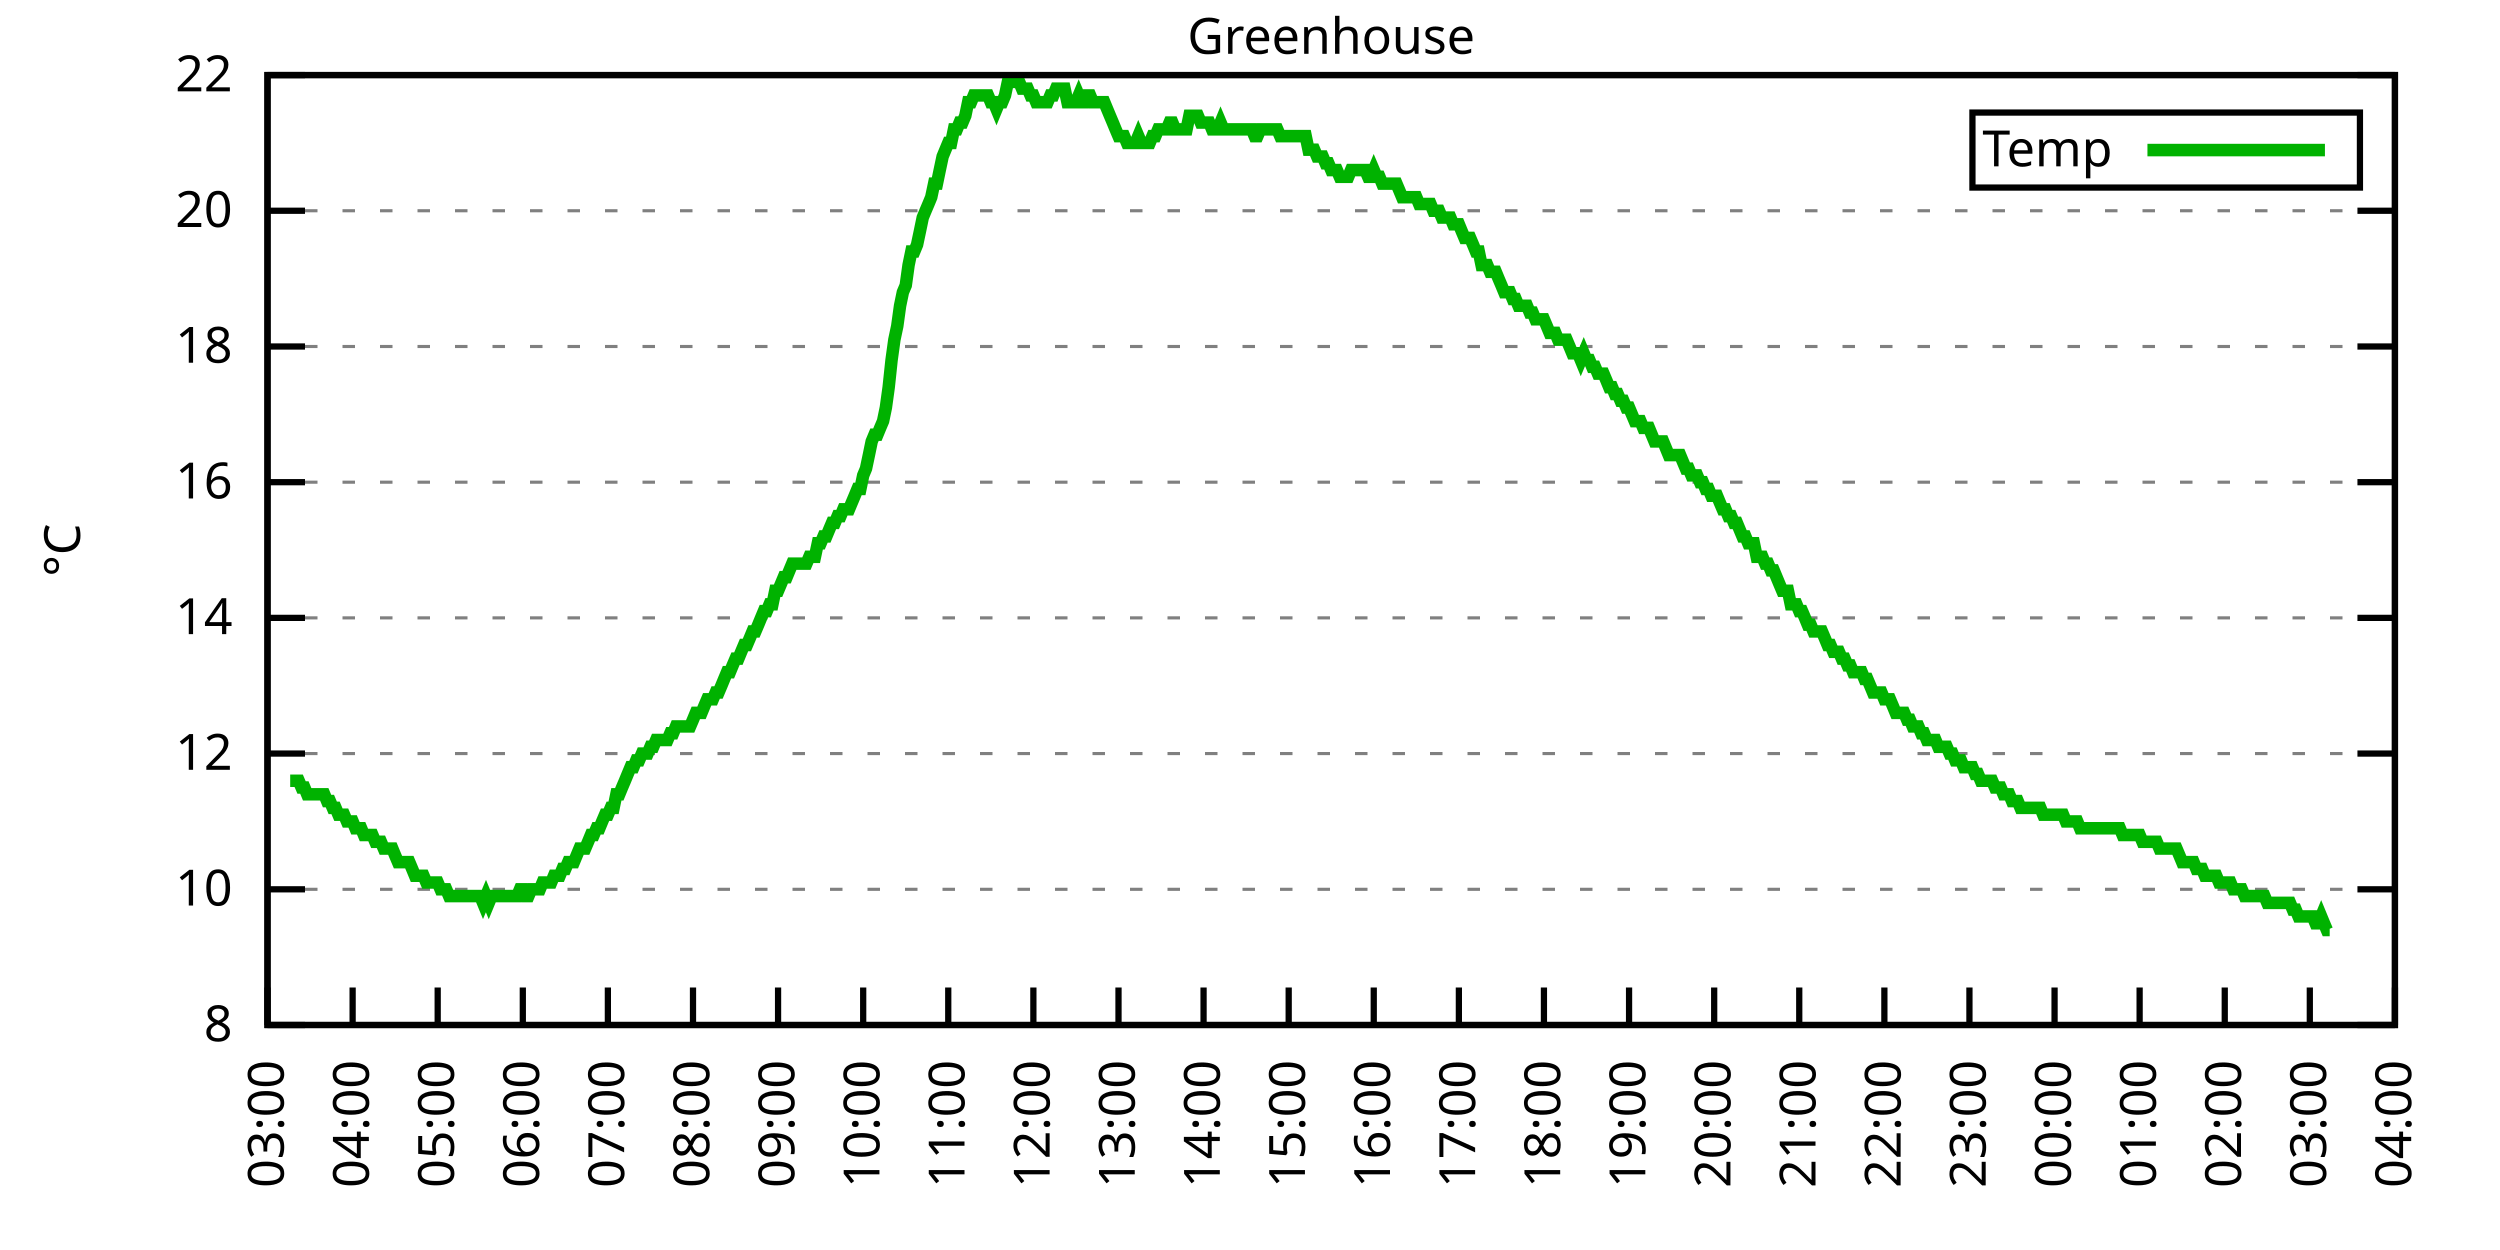
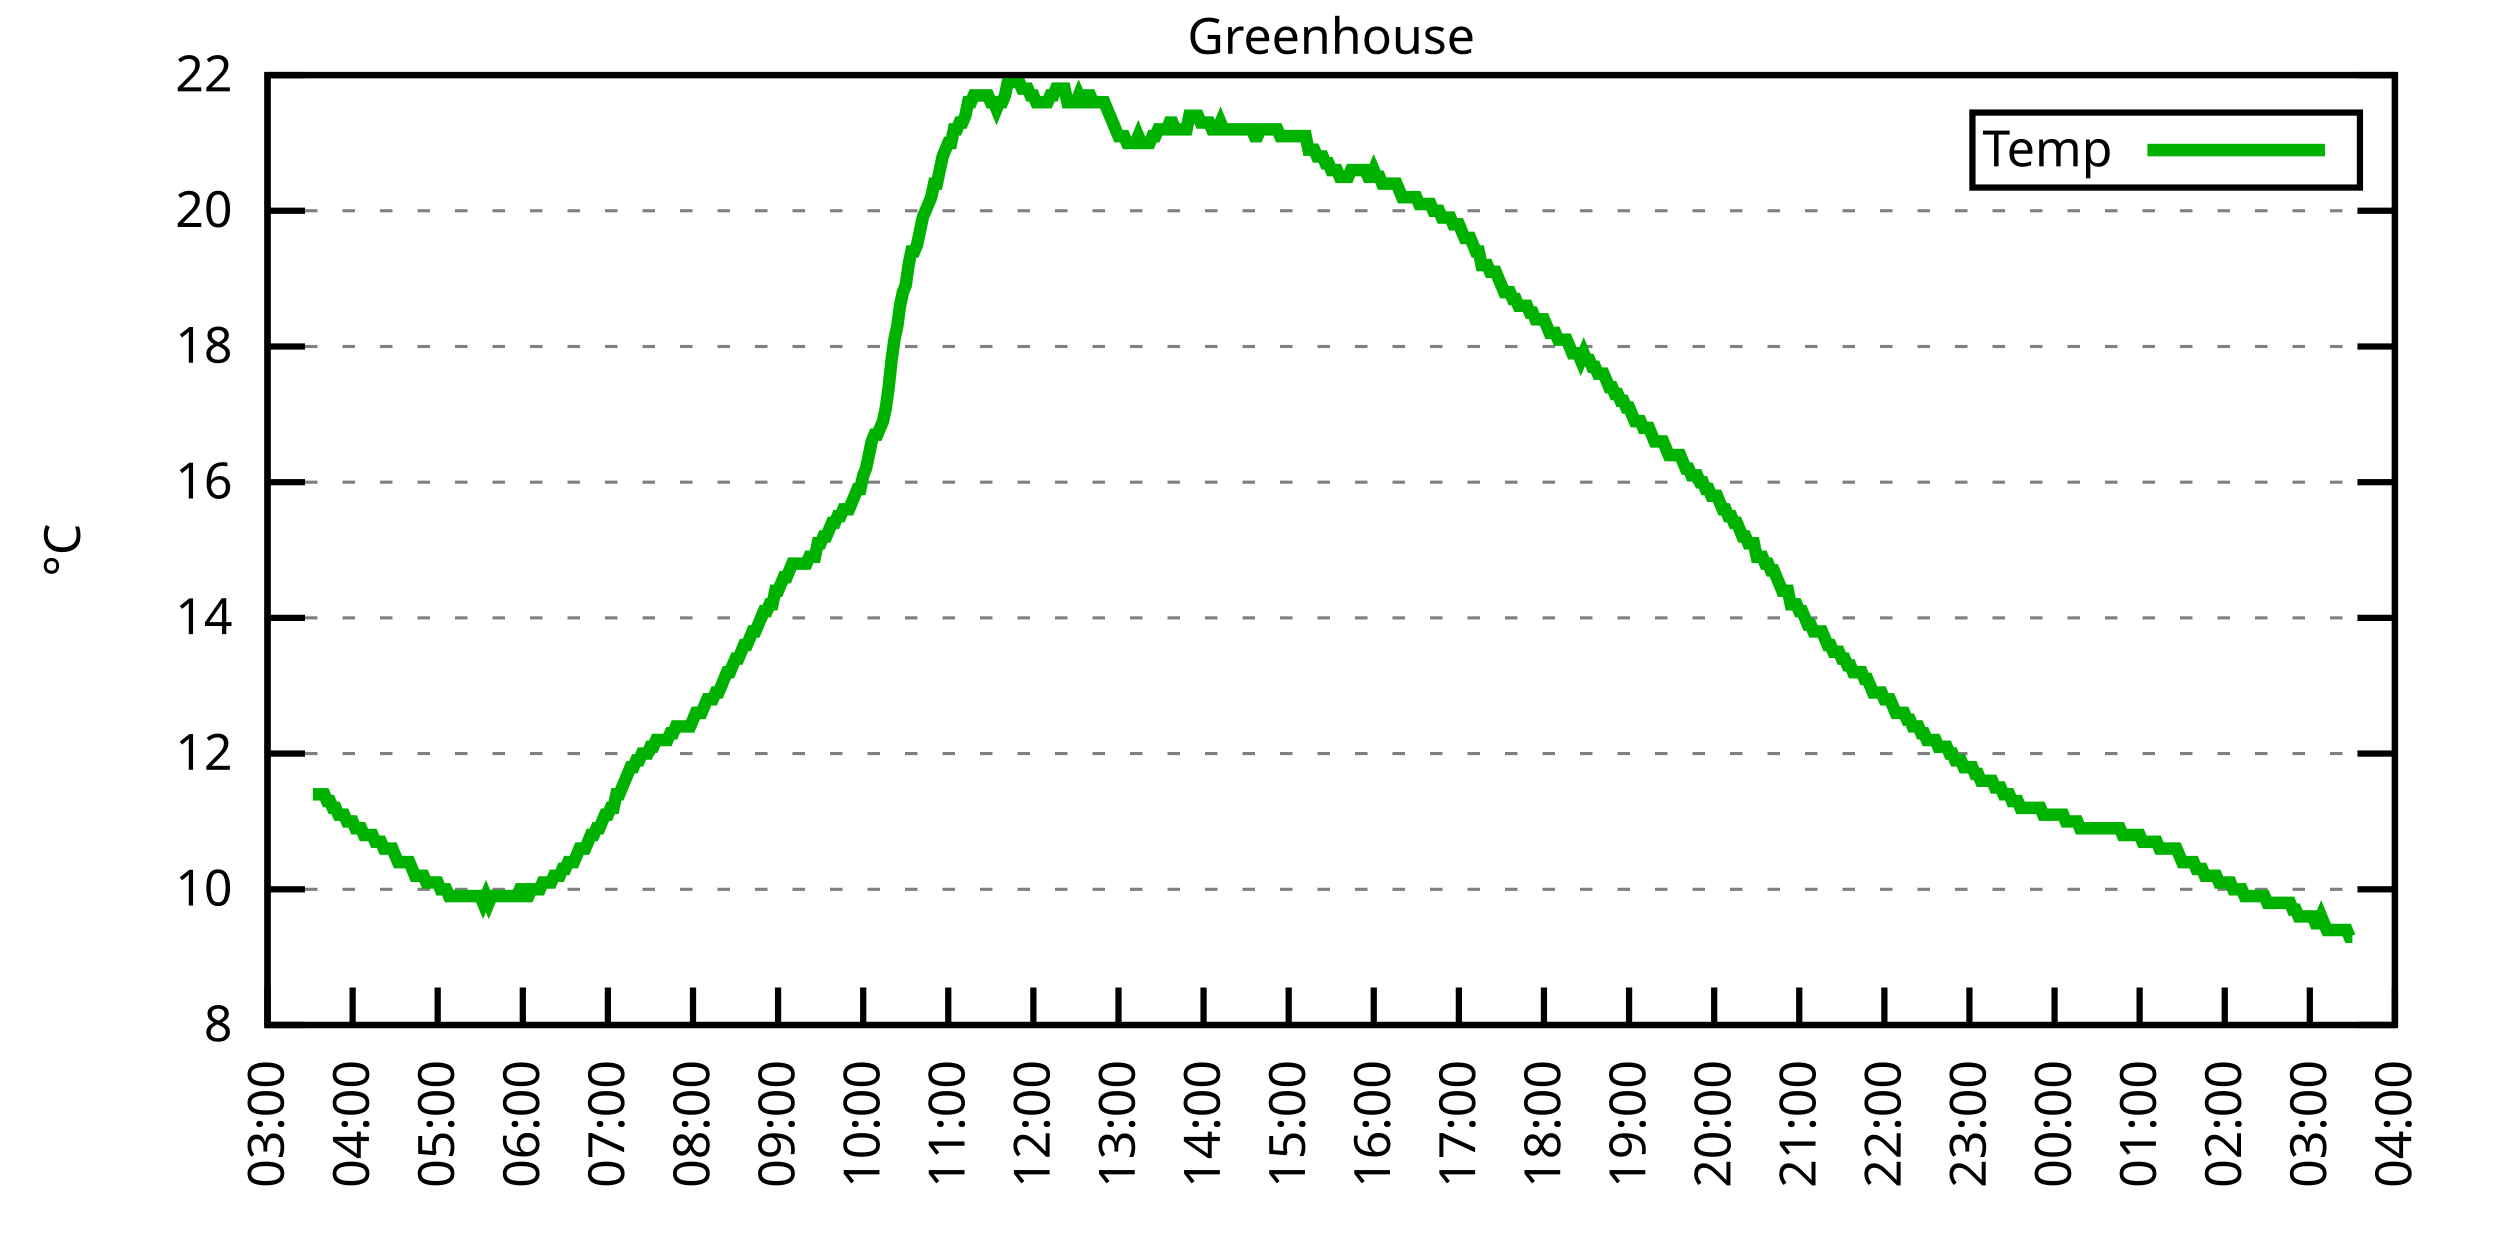
<svg xmlns="http://www.w3.org/2000/svg" xmlns:xlink="http://www.w3.org/1999/xlink" width="400" height="200" viewBox="0 0 400 200">
  <g id="gnuplot_canvas">
    <rect x="0" y="0" width="400" height="200" fill="none" />
    <defs>
      <circle id="gpDot" r="0.5" stroke-width="0.5" stroke="currentColor" />
      <path id="gpPt0" stroke-width="0.333" stroke="currentColor" d="M-1,0 h2 M0,-1 v2" />
      <path id="gpPt1" stroke-width="0.333" stroke="currentColor" d="M-1,-1 L1,1 M1,-1 L-1,1" />
      <path id="gpPt2" stroke-width="0.333" stroke="currentColor" d="M-1,0 L1,0 M0,-1 L0,1 M-1,-1 L1,1 M-1,1 L1,-1" />
      <rect id="gpPt3" stroke-width="0.333" stroke="currentColor" x="-1" y="-1" width="2" height="2" />
      <rect id="gpPt4" stroke-width="0.333" stroke="currentColor" fill="currentColor" x="-1" y="-1" width="2" height="2" />
      <circle id="gpPt5" stroke-width="0.333" stroke="currentColor" cx="0" cy="0" r="1" />
      <use xlink:href="#gpPt5" id="gpPt6" fill="currentColor" stroke="none" />
      <path id="gpPt7" stroke-width="0.333" stroke="currentColor" d="M0,-1.33 L-1.33,0.67 L1.33,0.67 z" />
      <use xlink:href="#gpPt7" id="gpPt8" fill="currentColor" stroke="none" />
      <use xlink:href="#gpPt7" id="gpPt9" stroke="currentColor" transform="rotate(180)" />
      <use xlink:href="#gpPt9" id="gpPt10" fill="currentColor" stroke="none" />
      <use xlink:href="#gpPt3" id="gpPt11" stroke="currentColor" transform="rotate(45)" />
      <use xlink:href="#gpPt11" id="gpPt12" fill="currentColor" stroke="none" />
      <path id="gpPt13" stroke-width="0.333" stroke="currentColor" d="M0,1.330 L1.265,0.411 L0.782,-1.067 L-0.782,-1.076 L-1.265,0.411 z" />
      <use xlink:href="#gpPt13" id="gpPt14" fill="currentColor" stroke="none" />
      <filter id="textbox" filterUnits="objectBoundingBox" x="0" y="0" height="1" width="1">
        <feFlood flood-color="white" flood-opacity="1" result="bgnd" />
        <feComposite in="SourceGraphic" in2="bgnd" operator="atop" />
      </filter>
      <filter id="greybox" filterUnits="objectBoundingBox" x="0" y="0" height="1" width="1">
        <feFlood flood-color="lightgrey" flood-opacity="1" result="grey" />
        <feComposite in="SourceGraphic" in2="grey" operator="atop" />
      </filter>
    </defs>
    <g fill="none" color="white" stroke="currentColor" stroke-width="1.00" stroke-linecap="butt" stroke-linejoin="miter">
</g>
    <g fill="none" color="black" stroke="currentColor" stroke-width="1.00" stroke-linecap="butt" stroke-linejoin="miter">
      <g stroke="none" shape-rendering="crispEdges">
        <polygon fill="rgb(255, 255, 255)" points="42.80,164.00 383.18,164.00 383.18,12.02 42.80,12.02 " />
      </g>
    </g>
    <g fill="none" color="black" stroke="currentColor" stroke-width="1.00" stroke-linecap="butt" stroke-linejoin="miter">
</g>
    <g fill="none" color="black" stroke="black" stroke-width="0.50" stroke-linecap="butt" stroke-linejoin="miter">
</g>
    <g fill="none" color="gray" stroke="currentColor" stroke-width="0.50" stroke-linecap="butt" stroke-linejoin="miter">
      <path stroke="gray" stroke-dasharray="2,4" class="gridline" d="M42.80,164.00 L383.19,164.00  " />
    </g>
    <g fill="none" color="gray" stroke="gray" stroke-width="1.00" stroke-linecap="butt" stroke-linejoin="miter">
</g>
    <g fill="none" color="black" stroke="currentColor" stroke-width="1.00" stroke-linecap="butt" stroke-linejoin="miter">
      <path stroke="black" d="M42.80,164.00 L48.80,164.00 M383.19,164.00 L377.19,164.00  " />
      <g transform="translate(37.20,166.60)" stroke="none" fill="black" font-family="Sans" font-size="8.00" text-anchor="end">
        <text>
          <tspan font-family="Sans"> 8</tspan>
        </text>
      </g>
    </g>
    <g fill="none" color="black" stroke="currentColor" stroke-width="1.00" stroke-linecap="butt" stroke-linejoin="miter">
</g>
    <g fill="none" color="black" stroke="black" stroke-width="0.50" stroke-linecap="butt" stroke-linejoin="miter">
</g>
    <g fill="none" color="gray" stroke="currentColor" stroke-width="0.50" stroke-linecap="butt" stroke-linejoin="miter">
      <path stroke="gray" stroke-dasharray="2,4" class="gridline" d="M42.80,142.29 L383.19,142.29  " />
    </g>
    <g fill="none" color="gray" stroke="gray" stroke-width="1.00" stroke-linecap="butt" stroke-linejoin="miter">
</g>
    <g fill="none" color="black" stroke="currentColor" stroke-width="1.00" stroke-linecap="butt" stroke-linejoin="miter">
      <path stroke="black" d="M42.80,142.29 L48.80,142.29 M383.19,142.29 L377.19,142.29  " />
      <g transform="translate(37.20,144.89)" stroke="none" fill="black" font-family="Sans" font-size="8.00" text-anchor="end">
        <text>
          <tspan font-family="Sans"> 10</tspan>
        </text>
      </g>
    </g>
    <g fill="none" color="black" stroke="currentColor" stroke-width="1.00" stroke-linecap="butt" stroke-linejoin="miter">
</g>
    <g fill="none" color="black" stroke="black" stroke-width="0.50" stroke-linecap="butt" stroke-linejoin="miter">
</g>
    <g fill="none" color="gray" stroke="currentColor" stroke-width="0.50" stroke-linecap="butt" stroke-linejoin="miter">
      <path stroke="gray" stroke-dasharray="2,4" class="gridline" d="M42.80,120.57 L383.19,120.57  " />
    </g>
    <g fill="none" color="gray" stroke="gray" stroke-width="1.00" stroke-linecap="butt" stroke-linejoin="miter">
</g>
    <g fill="none" color="black" stroke="currentColor" stroke-width="1.00" stroke-linecap="butt" stroke-linejoin="miter">
      <path stroke="black" d="M42.80,120.57 L48.80,120.57 M383.19,120.57 L377.19,120.57  " />
      <g transform="translate(37.20,123.17)" stroke="none" fill="black" font-family="Sans" font-size="8.00" text-anchor="end">
        <text>
          <tspan font-family="Sans"> 12</tspan>
        </text>
      </g>
    </g>
    <g fill="none" color="black" stroke="currentColor" stroke-width="1.00" stroke-linecap="butt" stroke-linejoin="miter">
</g>
    <g fill="none" color="black" stroke="black" stroke-width="0.50" stroke-linecap="butt" stroke-linejoin="miter">
</g>
    <g fill="none" color="gray" stroke="currentColor" stroke-width="0.50" stroke-linecap="butt" stroke-linejoin="miter">
      <path stroke="gray" stroke-dasharray="2,4" class="gridline" d="M42.80,98.86 L383.19,98.86  " />
    </g>
    <g fill="none" color="gray" stroke="gray" stroke-width="1.00" stroke-linecap="butt" stroke-linejoin="miter">
</g>
    <g fill="none" color="black" stroke="currentColor" stroke-width="1.00" stroke-linecap="butt" stroke-linejoin="miter">
      <path stroke="black" d="M42.80,98.86 L48.80,98.86 M383.19,98.86 L377.19,98.86  " />
      <g transform="translate(37.20,101.46)" stroke="none" fill="black" font-family="Sans" font-size="8.00" text-anchor="end">
        <text>
          <tspan font-family="Sans"> 14</tspan>
        </text>
      </g>
    </g>
    <g fill="none" color="black" stroke="currentColor" stroke-width="1.00" stroke-linecap="butt" stroke-linejoin="miter">
</g>
    <g fill="none" color="black" stroke="black" stroke-width="0.50" stroke-linecap="butt" stroke-linejoin="miter">
</g>
    <g fill="none" color="gray" stroke="currentColor" stroke-width="0.50" stroke-linecap="butt" stroke-linejoin="miter">
      <path stroke="gray" stroke-dasharray="2,4" class="gridline" d="M42.80,77.15 L383.19,77.15  " />
    </g>
    <g fill="none" color="gray" stroke="gray" stroke-width="1.00" stroke-linecap="butt" stroke-linejoin="miter">
</g>
    <g fill="none" color="black" stroke="currentColor" stroke-width="1.00" stroke-linecap="butt" stroke-linejoin="miter">
      <path stroke="black" d="M42.80,77.15 L48.80,77.15 M383.19,77.15 L377.19,77.15  " />
      <g transform="translate(37.20,79.75)" stroke="none" fill="black" font-family="Sans" font-size="8.00" text-anchor="end">
        <text>
          <tspan font-family="Sans"> 16</tspan>
        </text>
      </g>
    </g>
    <g fill="none" color="black" stroke="currentColor" stroke-width="1.00" stroke-linecap="butt" stroke-linejoin="miter">
</g>
    <g fill="none" color="black" stroke="black" stroke-width="0.50" stroke-linecap="butt" stroke-linejoin="miter">
</g>
    <g fill="none" color="gray" stroke="currentColor" stroke-width="0.50" stroke-linecap="butt" stroke-linejoin="miter">
      <path stroke="gray" stroke-dasharray="2,4" class="gridline" d="M42.80,55.44 L383.19,55.44  " />
    </g>
    <g fill="none" color="gray" stroke="gray" stroke-width="1.00" stroke-linecap="butt" stroke-linejoin="miter">
</g>
    <g fill="none" color="black" stroke="currentColor" stroke-width="1.00" stroke-linecap="butt" stroke-linejoin="miter">
      <path stroke="black" d="M42.80,55.44 L48.80,55.44 M383.19,55.44 L377.19,55.44  " />
      <g transform="translate(37.20,58.04)" stroke="none" fill="black" font-family="Sans" font-size="8.00" text-anchor="end">
        <text>
          <tspan font-family="Sans"> 18</tspan>
        </text>
      </g>
    </g>
    <g fill="none" color="black" stroke="currentColor" stroke-width="1.00" stroke-linecap="butt" stroke-linejoin="miter">
</g>
    <g fill="none" color="black" stroke="black" stroke-width="0.50" stroke-linecap="butt" stroke-linejoin="miter">
</g>
    <g fill="none" color="gray" stroke="currentColor" stroke-width="0.50" stroke-linecap="butt" stroke-linejoin="miter">
      <path stroke="gray" stroke-dasharray="2,4" class="gridline" d="M42.80,33.72 L383.19,33.72  " />
    </g>
    <g fill="none" color="gray" stroke="gray" stroke-width="1.00" stroke-linecap="butt" stroke-linejoin="miter">
</g>
    <g fill="none" color="black" stroke="currentColor" stroke-width="1.00" stroke-linecap="butt" stroke-linejoin="miter">
      <path stroke="black" d="M42.80,33.72 L48.80,33.72 M383.19,33.72 L377.19,33.72  " />
      <g transform="translate(37.20,36.32)" stroke="none" fill="black" font-family="Sans" font-size="8.00" text-anchor="end">
        <text>
          <tspan font-family="Sans"> 20</tspan>
        </text>
      </g>
    </g>
    <g fill="none" color="black" stroke="currentColor" stroke-width="1.00" stroke-linecap="butt" stroke-linejoin="miter">
</g>
    <g fill="none" color="black" stroke="black" stroke-width="0.50" stroke-linecap="butt" stroke-linejoin="miter">
</g>
    <g fill="none" color="gray" stroke="currentColor" stroke-width="0.50" stroke-linecap="butt" stroke-linejoin="miter">
      <path stroke="gray" stroke-dasharray="2,4" class="gridline" d="M42.80,12.01 L383.19,12.01  " />
    </g>
    <g fill="none" color="gray" stroke="gray" stroke-width="1.00" stroke-linecap="butt" stroke-linejoin="miter">
</g>
    <g fill="none" color="black" stroke="currentColor" stroke-width="1.00" stroke-linecap="butt" stroke-linejoin="miter">
      <path stroke="black" d="M42.80,12.01 L48.80,12.01 M383.19,12.01 L377.19,12.01  " />
      <g transform="translate(37.20,14.61)" stroke="none" fill="black" font-family="Sans" font-size="8.00" text-anchor="end">
        <text>
          <tspan font-family="Sans"> 22</tspan>
        </text>
      </g>
    </g>
    <g fill="none" color="black" stroke="currentColor" stroke-width="1.00" stroke-linecap="butt" stroke-linejoin="miter">
      <path stroke="black" d="M42.80,164.00 L42.80,158.00  " />
      <g transform="translate(45.40,169.60) rotate(270.00)" stroke="none" fill="black" font-family="Sans" font-size="8.00" text-anchor="end">
        <text>
          <tspan font-family="Sans">03:00</tspan>
        </text>
      </g>
    </g>
    <g fill="none" color="black" stroke="currentColor" stroke-width="1.00" stroke-linecap="butt" stroke-linejoin="miter">
      <path stroke="black" d="M56.42,164.00 L56.42,158.00  " />
      <g transform="translate(59.02,169.60) rotate(270.00)" stroke="none" fill="black" font-family="Sans" font-size="8.00" text-anchor="end">
        <text>
          <tspan font-family="Sans">04:00</tspan>
        </text>
      </g>
    </g>
    <g fill="none" color="black" stroke="currentColor" stroke-width="1.00" stroke-linecap="butt" stroke-linejoin="miter">
      <path stroke="black" d="M70.03,164.00 L70.03,158.00  " />
      <g transform="translate(72.63,169.60) rotate(270.00)" stroke="none" fill="black" font-family="Sans" font-size="8.00" text-anchor="end">
        <text>
          <tspan font-family="Sans">05:00</tspan>
        </text>
      </g>
    </g>
    <g fill="none" color="black" stroke="currentColor" stroke-width="1.00" stroke-linecap="butt" stroke-linejoin="miter">
      <path stroke="black" d="M83.65,164.00 L83.65,158.00  " />
      <g transform="translate(86.25,169.60) rotate(270.00)" stroke="none" fill="black" font-family="Sans" font-size="8.00" text-anchor="end">
        <text>
          <tspan font-family="Sans">06:00</tspan>
        </text>
      </g>
    </g>
    <g fill="none" color="black" stroke="currentColor" stroke-width="1.00" stroke-linecap="butt" stroke-linejoin="miter">
      <path stroke="black" d="M97.26,164.00 L97.26,158.00  " />
      <g transform="translate(99.86,169.60) rotate(270.00)" stroke="none" fill="black" font-family="Sans" font-size="8.00" text-anchor="end">
        <text>
          <tspan font-family="Sans">07:00</tspan>
        </text>
      </g>
    </g>
    <g fill="none" color="black" stroke="currentColor" stroke-width="1.00" stroke-linecap="butt" stroke-linejoin="miter">
      <path stroke="black" d="M110.88,164.00 L110.88,158.00  " />
      <g transform="translate(113.48,169.60) rotate(270.00)" stroke="none" fill="black" font-family="Sans" font-size="8.00" text-anchor="end">
        <text>
          <tspan font-family="Sans">08:00</tspan>
        </text>
      </g>
    </g>
    <g fill="none" color="black" stroke="currentColor" stroke-width="1.00" stroke-linecap="butt" stroke-linejoin="miter">
      <path stroke="black" d="M124.49,164.00 L124.49,158.00  " />
      <g transform="translate(127.09,169.60) rotate(270.00)" stroke="none" fill="black" font-family="Sans" font-size="8.00" text-anchor="end">
        <text>
          <tspan font-family="Sans">09:00</tspan>
        </text>
      </g>
    </g>
    <g fill="none" color="black" stroke="currentColor" stroke-width="1.00" stroke-linecap="butt" stroke-linejoin="miter">
      <path stroke="black" d="M138.11,164.00 L138.11,158.00  " />
      <g transform="translate(140.71,169.60) rotate(270.00)" stroke="none" fill="black" font-family="Sans" font-size="8.00" text-anchor="end">
        <text>
          <tspan font-family="Sans">10:00</tspan>
        </text>
      </g>
    </g>
    <g fill="none" color="black" stroke="currentColor" stroke-width="1.00" stroke-linecap="butt" stroke-linejoin="miter">
      <path stroke="black" d="M151.72,164.00 L151.72,158.00  " />
      <g transform="translate(154.32,169.60) rotate(270.00)" stroke="none" fill="black" font-family="Sans" font-size="8.00" text-anchor="end">
        <text>
          <tspan font-family="Sans">11:00</tspan>
        </text>
      </g>
    </g>
    <g fill="none" color="black" stroke="currentColor" stroke-width="1.00" stroke-linecap="butt" stroke-linejoin="miter">
      <path stroke="black" d="M165.34,164.00 L165.34,158.00  " />
      <g transform="translate(167.94,169.60) rotate(270.00)" stroke="none" fill="black" font-family="Sans" font-size="8.00" text-anchor="end">
        <text>
          <tspan font-family="Sans">12:00</tspan>
        </text>
      </g>
    </g>
    <g fill="none" color="black" stroke="currentColor" stroke-width="1.00" stroke-linecap="butt" stroke-linejoin="miter">
      <path stroke="black" d="M178.96,164.00 L178.96,158.00  " />
      <g transform="translate(181.56,169.60) rotate(270.00)" stroke="none" fill="black" font-family="Sans" font-size="8.00" text-anchor="end">
        <text>
          <tspan font-family="Sans">13:00</tspan>
        </text>
      </g>
    </g>
    <g fill="none" color="black" stroke="currentColor" stroke-width="1.00" stroke-linecap="butt" stroke-linejoin="miter">
      <path stroke="black" d="M192.57,164.00 L192.57,158.00  " />
      <g transform="translate(195.17,169.60) rotate(270.00)" stroke="none" fill="black" font-family="Sans" font-size="8.00" text-anchor="end">
        <text>
          <tspan font-family="Sans">14:00</tspan>
        </text>
      </g>
    </g>
    <g fill="none" color="black" stroke="currentColor" stroke-width="1.00" stroke-linecap="butt" stroke-linejoin="miter">
      <path stroke="black" d="M206.19,164.00 L206.19,158.00  " />
      <g transform="translate(208.79,169.60) rotate(270.00)" stroke="none" fill="black" font-family="Sans" font-size="8.00" text-anchor="end">
        <text>
          <tspan font-family="Sans">15:00</tspan>
        </text>
      </g>
    </g>
    <g fill="none" color="black" stroke="currentColor" stroke-width="1.00" stroke-linecap="butt" stroke-linejoin="miter">
      <path stroke="black" d="M219.80,164.00 L219.80,158.00  " />
      <g transform="translate(222.40,169.60) rotate(270.00)" stroke="none" fill="black" font-family="Sans" font-size="8.00" text-anchor="end">
        <text>
          <tspan font-family="Sans">16:00</tspan>
        </text>
      </g>
    </g>
    <g fill="none" color="black" stroke="currentColor" stroke-width="1.00" stroke-linecap="butt" stroke-linejoin="miter">
      <path stroke="black" d="M233.42,164.00 L233.42,158.00  " />
      <g transform="translate(236.02,169.60) rotate(270.00)" stroke="none" fill="black" font-family="Sans" font-size="8.00" text-anchor="end">
        <text>
          <tspan font-family="Sans">17:00</tspan>
        </text>
      </g>
    </g>
    <g fill="none" color="black" stroke="currentColor" stroke-width="1.00" stroke-linecap="butt" stroke-linejoin="miter">
      <path stroke="black" d="M247.03,164.00 L247.03,158.00  " />
      <g transform="translate(249.63,169.60) rotate(270.00)" stroke="none" fill="black" font-family="Sans" font-size="8.00" text-anchor="end">
        <text>
          <tspan font-family="Sans">18:00</tspan>
        </text>
      </g>
    </g>
    <g fill="none" color="black" stroke="currentColor" stroke-width="1.00" stroke-linecap="butt" stroke-linejoin="miter">
      <path stroke="black" d="M260.65,164.00 L260.65,158.00  " />
      <g transform="translate(263.25,169.60) rotate(270.00)" stroke="none" fill="black" font-family="Sans" font-size="8.00" text-anchor="end">
        <text>
          <tspan font-family="Sans">19:00</tspan>
        </text>
      </g>
    </g>
    <g fill="none" color="black" stroke="currentColor" stroke-width="1.00" stroke-linecap="butt" stroke-linejoin="miter">
      <path stroke="black" d="M274.27,164.00 L274.27,158.00  " />
      <g transform="translate(276.87,169.60) rotate(270.00)" stroke="none" fill="black" font-family="Sans" font-size="8.00" text-anchor="end">
        <text>
          <tspan font-family="Sans">20:00</tspan>
        </text>
      </g>
    </g>
    <g fill="none" color="black" stroke="currentColor" stroke-width="1.00" stroke-linecap="butt" stroke-linejoin="miter">
      <path stroke="black" d="M287.88,164.00 L287.88,158.00  " />
      <g transform="translate(290.48,169.60) rotate(270.00)" stroke="none" fill="black" font-family="Sans" font-size="8.00" text-anchor="end">
        <text>
          <tspan font-family="Sans">21:00</tspan>
        </text>
      </g>
    </g>
    <g fill="none" color="black" stroke="currentColor" stroke-width="1.00" stroke-linecap="butt" stroke-linejoin="miter">
      <path stroke="black" d="M301.50,164.00 L301.50,158.00  " />
      <g transform="translate(304.10,169.60) rotate(270.00)" stroke="none" fill="black" font-family="Sans" font-size="8.00" text-anchor="end">
        <text>
          <tspan font-family="Sans">22:00</tspan>
        </text>
      </g>
    </g>
    <g fill="none" color="black" stroke="currentColor" stroke-width="1.00" stroke-linecap="butt" stroke-linejoin="miter">
      <path stroke="black" d="M315.11,164.00 L315.11,158.00  " />
      <g transform="translate(317.71,169.60) rotate(270.00)" stroke="none" fill="black" font-family="Sans" font-size="8.00" text-anchor="end">
        <text>
          <tspan font-family="Sans">23:00</tspan>
        </text>
      </g>
    </g>
    <g fill="none" color="black" stroke="currentColor" stroke-width="1.00" stroke-linecap="butt" stroke-linejoin="miter">
      <path stroke="black" d="M328.73,164.00 L328.73,158.00  " />
      <g transform="translate(331.33,169.60) rotate(270.00)" stroke="none" fill="black" font-family="Sans" font-size="8.00" text-anchor="end">
        <text>
          <tspan font-family="Sans">00:00</tspan>
        </text>
      </g>
    </g>
    <g fill="none" color="black" stroke="currentColor" stroke-width="1.00" stroke-linecap="butt" stroke-linejoin="miter">
      <path stroke="black" d="M342.34,164.00 L342.34,158.00  " />
      <g transform="translate(344.94,169.60) rotate(270.00)" stroke="none" fill="black" font-family="Sans" font-size="8.00" text-anchor="end">
        <text>
          <tspan font-family="Sans">01:00</tspan>
        </text>
      </g>
    </g>
    <g fill="none" color="black" stroke="currentColor" stroke-width="1.00" stroke-linecap="butt" stroke-linejoin="miter">
      <path stroke="black" d="M355.96,164.00 L355.96,158.00  " />
      <g transform="translate(358.56,169.60) rotate(270.00)" stroke="none" fill="black" font-family="Sans" font-size="8.00" text-anchor="end">
        <text>
          <tspan font-family="Sans">02:00</tspan>
        </text>
      </g>
    </g>
    <g fill="none" color="black" stroke="currentColor" stroke-width="1.00" stroke-linecap="butt" stroke-linejoin="miter">
      <path stroke="black" d="M369.57,164.00 L369.57,158.00  " />
      <g transform="translate(372.17,169.60) rotate(270.00)" stroke="none" fill="black" font-family="Sans" font-size="8.00" text-anchor="end">
        <text>
          <tspan font-family="Sans">03:00</tspan>
        </text>
      </g>
    </g>
    <g fill="none" color="black" stroke="currentColor" stroke-width="1.00" stroke-linecap="butt" stroke-linejoin="miter">
      <path stroke="black" d="M383.19,164.00 L383.19,158.00  " />
      <g transform="translate(385.79,169.60) rotate(270.00)" stroke="none" fill="black" font-family="Sans" font-size="8.00" text-anchor="end">
        <text>
          <tspan font-family="Sans">04:00</tspan>
        </text>
      </g>
    </g>
    <g fill="none" color="black" stroke="currentColor" stroke-width="1.00" stroke-linecap="butt" stroke-linejoin="miter">
</g>
    <g fill="none" color="black" stroke="currentColor" stroke-width="1.00" stroke-linecap="butt" stroke-linejoin="miter">
      <path stroke="black" d="M42.80,12.01 L42.80,164.00 L383.19,164.00 L383.19,12.01 L42.80,12.01 Z  " />
    </g>
    <g fill="none" color="black" stroke="currentColor" stroke-width="1.00" stroke-linecap="butt" stroke-linejoin="miter">
</g>
    <g fill="none" color="black" stroke="currentColor" stroke-width="1.00" stroke-linecap="butt" stroke-linejoin="miter">
      <path stroke="black" d="M315.59,30.01 L315.59,18.01 L377.59,18.01 L377.59,30.01 L315.59,30.01 Z  " />
    </g>
    <g id="Greenhouse_plot_1">
      <g fill="none" color="white" stroke="black" stroke-width="2.00" stroke-linecap="butt" stroke-linejoin="miter">
</g>
      <g fill="none" color="black" stroke="currentColor" stroke-width="2.00" stroke-linecap="butt" stroke-linejoin="miter">
        <g transform="translate(337.99,26.61)" stroke="none" fill="black" font-family="Sans" font-size="8.00" text-anchor="end">
          <text>
            <tspan font-family="Sans">Temp</tspan>
          </text>
        </g>
      </g>
      <g fill="none" color="black" stroke="currentColor" stroke-width="2.00" stroke-linecap="butt" stroke-linejoin="miter">
-         <path stroke="rgb(  0, 178,   0)" d="M343.59,24.01 L371.99,24.01 M46.43,124.92 L46.88,124.92 L47.34,124.92 L47.79,124.92 L48.25,126.00 L48.70,126.00   L49.15,127.09 L49.61,127.09 L50.06,127.09 L50.52,127.09 L50.97,127.09 L51.42,127.09 L51.88,127.09 L52.33,128.17   L52.78,128.17 L53.24,129.26 L53.69,129.26 L54.15,130.35 L54.60,130.35 L55.05,130.35 L55.51,131.43 L55.96,131.43   L56.42,131.43 L56.87,132.52 L57.32,132.52 L57.78,132.52 L58.23,133.60 L58.68,133.60 L59.14,133.60 L59.59,133.60   L60.05,134.69 L60.50,134.69 L60.95,134.69 L61.41,135.77 L61.86,135.77 L62.32,135.77 L62.77,135.77 L63.22,136.86   L63.68,137.94 L64.13,137.94 L64.58,137.94 L65.04,137.94 L65.49,137.94 L65.95,139.03 L66.40,140.12 L66.85,140.12   L67.31,140.12 L67.76,140.12 L68.22,141.20 L68.67,141.20 L69.12,141.20 L69.58,141.20 L70.03,141.20 L70.49,142.29   L70.94,142.29 L71.39,142.29 L71.85,143.37 L72.30,143.37 L72.75,143.37 L73.21,143.37 L73.66,143.37 L74.12,143.37   L74.57,143.37 L75.02,143.37 L75.48,143.37 L75.93,143.37 L76.39,143.37 L76.84,143.37 L77.29,144.46 L77.75,143.37   L78.20,144.46 L78.65,143.37 L79.11,143.37 L79.56,143.37 L80.02,143.37 L80.47,143.37 L80.92,143.37 L81.38,143.37   L81.83,143.37 L82.29,143.37 L82.74,143.37 L83.19,142.29 L83.65,142.29 L84.10,143.37 L84.55,143.37 L85.01,142.29   L85.46,142.29 L85.92,142.29 L86.37,142.29 L86.82,141.20 L87.28,141.20 L87.73,141.20 L88.19,141.20 L88.64,140.12   L89.09,140.12 L89.55,140.12 L90.00,139.03 L90.45,139.03 L90.91,137.94 L91.36,137.94 L91.82,137.94 L92.27,136.86   L92.72,135.77 L93.18,135.77 L93.63,135.77 L94.09,134.69 L94.54,133.60 L94.99,133.60 L95.45,132.52 L95.90,132.52   L96.35,131.43 L96.81,130.35 L97.26,130.35 L97.72,129.26 L98.17,129.26 L98.62,127.09 L99.08,127.09 L99.53,126.00   L99.99,124.92 L100.44,123.83 L100.89,122.75 L101.35,122.75 L101.80,121.66 L102.25,121.66 L102.71,120.57 L103.16,120.57   L103.62,120.57 L104.07,119.49 L104.52,119.49 L104.98,118.40 L105.43,118.40 L105.89,118.40 L106.34,118.40 L106.79,118.40   L107.25,117.32 L107.70,117.32 L108.15,116.23 L108.61,116.23 L109.06,116.23 L109.52,116.23 L109.97,116.23 L110.42,116.23   L110.88,115.15 L111.33,114.06 L111.79,114.06 L112.24,114.06 L112.69,112.97 L113.15,111.89 L113.60,111.89 L114.05,111.89   L114.51,110.80 L114.96,110.80 L115.42,109.72 L115.87,108.63 L116.32,107.55 L116.78,107.55 L117.23,106.46 L117.69,105.38   L118.14,105.38 L118.59,104.29 L119.05,103.20 L119.50,103.20 L119.96,102.12 L120.41,101.03 L120.86,101.03 L121.32,99.95   L121.77,98.86 L122.22,97.78 L122.68,97.78 L123.13,96.69 L123.59,96.69 L124.04,94.52 L124.49,94.52 L124.95,93.43   L125.40,92.35 L125.86,92.35 L126.31,91.26 L126.76,90.18 L127.22,90.18 L127.67,90.18 L128.12,90.18 L128.58,90.18   L129.03,90.18 L129.49,89.09 L129.94,89.09 L130.39,89.09 L130.85,86.92 L131.30,86.92 L131.76,85.83 L132.21,85.83   L132.66,84.75 L133.12,83.66 L133.57,83.66 L134.02,82.58 L134.48,82.58 L134.93,81.49 L135.39,81.49 L135.84,81.49   L136.29,80.41 L136.75,79.32 L137.20,78.23 L137.66,78.23 L138.11,76.06 L138.56,74.98 L139.02,72.81 L139.47,70.63   L139.92,69.55 L140.38,69.55 L140.83,68.46 L141.29,67.38 L141.74,65.21 L142.19,61.95 L142.65,57.61 L143.10,54.35   L143.56,52.18 L144.01,48.92 L144.46,46.75 L144.92,45.66 L145.37,42.41 L145.82,40.24 L146.28,40.24 L146.73,39.15   L147.19,36.98 L147.64,34.81 L148.09,33.72 L148.55,32.64 L149.00,31.55 L149.46,29.38 L149.91,29.38 L150.36,27.21   L150.82,25.04 L151.27,23.95 L151.72,22.87 L152.18,22.87 L152.63,20.70 L153.09,20.70 L153.54,19.61 L153.99,19.61   L154.45,18.52 L154.90,16.35 L155.36,16.35 L155.81,15.27 L156.26,15.27 L156.72,15.27 L157.17,15.27 L157.62,15.27   L158.08,15.27 L158.53,16.35 L158.99,16.35 L159.44,17.44 L159.89,16.35 L160.35,16.35 L160.80,15.27 L161.26,13.10   L161.71,13.10 L162.16,13.10 L162.62,13.10 L163.07,13.10 L163.52,14.18 L163.98,14.18 L164.43,14.18 L164.89,15.27   L165.34,15.27 L165.79,16.35 L166.25,16.35 L166.70,16.35 L167.16,16.35 L167.61,16.35 L168.06,15.27 L168.52,15.27   L168.97,14.18 L169.43,14.18 L169.88,14.18 L170.33,14.18 L170.79,16.35 L171.24,16.35 L171.69,16.35 L172.15,16.35   L172.60,15.27 L173.06,16.35 L173.51,16.35 L173.96,15.27 L174.42,15.27 L174.87,16.35 L175.33,16.35 L175.78,16.35   L176.23,16.35 L176.69,16.35 L177.14,17.44 L177.59,18.52 L178.05,19.61 L178.50,20.70 L178.96,21.78 L179.41,21.78   L179.86,21.78 L180.32,22.87 L180.77,22.87 L181.23,22.87 L181.68,22.87 L182.13,21.78 L182.59,22.87 L183.04,22.87   L183.49,22.87 L183.95,22.87 L184.40,21.78 L184.86,21.78 L185.31,20.70 L185.76,20.70 L186.22,20.70 L186.67,20.70   L187.13,19.61 L187.58,19.61 L188.03,20.70 L188.49,20.70 L188.94,20.70 L189.39,20.70 L189.85,20.70 L190.30,18.52   L190.76,18.52 L191.21,18.52 L191.66,18.52 L192.12,19.61 L192.57,19.61 L193.03,19.61 L193.48,19.61 L193.93,20.70   L194.39,20.70 L194.84,20.70 L195.29,19.61 L195.75,20.70 L196.20,20.70 L196.66,20.70 L197.11,20.70 L197.56,20.70   L198.02,20.70 L198.47,20.70 L198.93,20.70 L199.38,20.70 L199.83,20.70 L200.29,20.70 L200.74,21.78 L201.19,21.78   L201.65,20.70 L202.10,20.70 L202.56,20.70 L203.01,20.70 L203.46,20.70 L203.92,20.70 L204.37,20.70 L204.83,21.78   L205.28,21.78 L205.73,21.78 L206.19,21.78 L206.64,21.78 L207.09,21.78 L207.55,21.78 L208.00,21.78 L208.46,21.78   L208.91,21.78 L209.36,23.95 L209.82,23.95 L210.27,23.95 L210.73,25.04 L211.18,25.04 L211.63,25.04 L212.09,26.12   L212.54,26.12 L213.00,27.21 L213.45,27.21 L213.90,27.21 L214.36,28.29 L214.81,28.29 L215.26,28.29 L215.72,28.29   L216.17,27.21 L216.63,27.21 L217.08,27.21 L217.53,27.21 L217.99,27.21 L218.44,27.21 L218.90,28.29 L219.35,28.29   L219.80,27.21 L220.26,28.29 L220.71,28.29 L221.16,29.38 L221.62,29.38 L222.07,29.38 L222.53,29.38 L222.98,29.38   L223.43,29.38 L223.89,30.47 L224.34,31.55 L224.80,31.55 L225.25,31.55 L225.70,31.55 L226.16,31.55 L226.61,31.55   L227.06,32.64 L227.52,32.64 L227.97,32.64 L228.43,32.64 L228.88,32.64 L229.33,33.72 L229.79,33.72 L230.24,33.72   L230.70,34.81 L231.15,34.81 L231.60,34.81 L232.06,34.81 L232.51,35.89 L232.96,35.89 L233.42,35.89 L233.87,36.98   L234.33,38.07 L234.78,38.07 L235.23,38.07 L235.69,39.15 L236.14,40.24 L236.60,40.24 L237.05,42.41 L237.50,42.41   L237.96,42.41 L238.41,43.49 L238.86,43.49 L239.32,43.49 L239.77,44.58 L240.23,45.66 L240.68,46.75 L241.13,46.75   L241.59,46.75 L242.04,47.84 L242.50,47.84 L242.95,48.92 L243.40,48.92 L243.86,48.92 L244.31,48.92 L244.76,50.01   L245.22,50.01 L245.67,51.09 L246.13,51.09 L246.58,51.09 L247.03,51.09 L247.49,52.18 L247.94,53.26 L248.40,53.26   L248.85,53.26 L249.30,54.35 L249.76,54.35 L250.21,54.35 L250.66,54.35 L251.12,55.44 L251.57,56.52 L252.03,56.52   L252.48,56.52 L252.93,57.61 L253.39,56.52 L253.84,57.61 L254.30,57.61 L254.75,58.69 L255.20,58.69 L255.66,59.78   L256.11,59.78 L256.56,59.78 L257.02,60.86 L257.47,61.95 L257.93,61.95 L258.38,63.04 L258.83,63.04 L259.29,64.12   L259.74,64.12 L260.20,65.21 L260.65,65.21 L261.10,66.29 L261.56,67.38 L262.01,67.38 L262.47,67.38 L262.92,68.46   L263.37,68.46 L263.83,68.46 L264.28,69.55 L264.73,70.63 L265.19,70.63 L265.64,70.63 L266.10,70.63 L266.55,71.72   L267.00,72.81 L267.46,72.81 L267.91,72.81 L268.37,72.81 L268.82,72.81 L269.27,73.89 L269.73,74.98 L270.18,74.98   L270.63,76.06 L271.09,76.06 L271.54,76.06 L272.00,77.15 L272.45,77.15 L272.90,78.23 L273.36,78.23 L273.81,79.32   L274.27,79.32 L274.72,79.32 L275.17,80.41 L275.63,81.49 L276.08,81.49 L276.53,82.58 L276.99,82.58 L277.44,83.66   L277.90,83.66 L278.35,84.75 L278.80,85.83 L279.26,85.83 L279.71,86.92 L280.17,86.92 L280.62,86.92 L281.07,89.09   L281.53,89.09 L281.98,89.09 L282.43,90.18 L282.89,90.18 L283.34,91.26 L283.80,91.26 L284.25,92.35 L284.70,93.43   L285.16,94.52 L285.61,94.52 L286.07,94.52 L286.52,96.69 L286.97,96.69 L287.43,96.69 L287.88,97.78 L288.33,97.78   L288.79,98.86 L289.24,99.95 L289.70,99.95 L290.15,101.03 L290.60,101.03 L291.06,101.03 L291.51,101.03 L291.97,102.12   L292.42,103.20 L292.87,103.20 L293.33,104.29 L293.78,104.29 L294.23,104.29 L294.69,105.38 L295.14,105.38 L295.60,106.46   L296.05,106.46 L296.50,107.55 L296.96,107.55 L297.41,107.55 L297.87,107.55 L298.32,108.63 L298.77,108.63 L299.23,109.72   L299.68,110.80 L300.13,110.80 L300.59,110.80 L301.04,110.80 L301.50,111.89 L301.95,111.89 L302.40,111.89 L302.86,112.97   L303.31,114.06 L303.77,114.06 L304.22,114.06 L304.67,114.06 L305.13,115.15 L305.58,115.15 L306.03,116.23 L306.49,116.23   L306.94,116.23 L307.40,117.32 L307.85,117.32 L308.30,118.40 L308.76,118.40 L309.21,118.40 L309.67,118.40 L310.12,119.49   L310.57,119.49 L311.03,119.49 L311.48,119.49 L311.94,120.57 L312.39,120.57 L312.84,121.66 L313.30,121.66 L313.75,121.66   L314.20,122.75 L314.66,122.75 L315.11,122.75 L315.57,122.75 L316.02,123.83 L316.47,123.83 L316.93,124.92 L317.38,124.92   L317.84,124.92 L318.29,124.92 L318.74,124.92 L319.20,126.00 L319.65,126.00 L320.10,126.00 L320.56,127.09 L321.01,127.09   L321.47,127.09 L321.92,128.17 L322.37,128.17 L322.83,128.17 L323.28,129.26 L323.74,129.26 L324.19,129.26 L324.64,129.26   L325.10,129.26 L325.55,129.26 L326.00,129.26 L326.46,129.26 L326.91,130.35 L327.37,130.35 L327.82,130.35 L328.27,130.35   L328.73,130.35 L329.18,130.35 L329.64,130.35 L330.09,130.35 L330.54,131.43 L331.00,131.43 L331.45,131.43 L331.90,131.43   L332.36,131.43 L332.81,132.52 L333.27,132.52 L333.72,132.52 L334.17,132.52 L334.63,132.52 L335.08,132.52 L335.54,132.52   L335.99,132.52 L336.44,132.52 L336.90,132.52 L337.35,132.52 L337.80,132.52 L338.26,132.52 L338.71,132.52 L339.17,132.52   L339.62,133.60 L340.07,133.60 L340.53,133.60 L340.98,133.60 L341.44,133.60 L341.89,133.60 L342.34,133.60 L342.80,134.69   L343.25,134.69 L343.70,134.69 L344.16,134.69 L344.61,134.69 L345.07,134.69 L345.52,135.77 L345.97,135.77 L346.43,135.77   L346.88,135.77 L347.34,135.77 L347.79,135.77 L348.24,135.77 L348.70,136.86 L349.15,137.94 L349.60,137.94 L350.06,137.94   L350.51,137.94 L350.97,137.94 L351.42,139.03 L351.87,139.03 L352.33,139.03 L352.78,140.12 L353.24,140.12 L353.69,140.12   L354.14,140.12 L354.60,140.12 L355.05,141.20 L355.50,141.20 L355.96,141.20 L356.41,141.20 L356.87,141.20 L357.32,142.29   L357.77,142.29 L358.23,142.29 L358.68,142.29 L359.14,143.37 L359.59,143.37 L360.04,143.37 L360.50,143.37 L360.95,143.37   L361.41,143.37 L361.86,143.37 L362.31,143.37 L362.77,144.46 L363.22,144.46 L363.67,144.46 L364.13,144.46 L364.58,144.46   L365.04,144.46 L365.49,144.46 L365.94,144.46 L366.40,144.46 L366.85,145.54 L367.31,145.54 L367.76,146.63 L368.21,146.63   L368.67,146.63 L369.12,146.63 L369.57,146.63 L370.03,146.63 L370.48,147.72 L370.94,147.72 L371.39,146.63 L371.84,147.72   L372.30,148.80 L372.75,148.80  " />
+         <path stroke="rgb(  0, 178,   0)" d="M343.59,24.01 L371.99,24.01 M50.06,127.09 L50.52,127.09 L50.97,127.09 L51.42,127.09 L51.88,127.09 L52.33,128.17   L52.78,128.17 L53.24,129.26 L53.69,129.26 L54.15,130.35 L54.60,130.35 L55.05,130.35 L55.51,131.43 L55.96,131.43   L56.42,131.43 L56.87,132.52 L57.32,132.52 L57.78,132.52 L58.23,133.60 L58.68,133.60 L59.14,133.60 L59.59,133.60   L60.05,134.69 L60.50,134.69 L60.95,134.69 L61.41,135.77 L61.86,135.77 L62.32,135.77 L62.77,135.77 L63.22,136.86   L63.68,137.94 L64.13,137.94 L64.58,137.94 L65.04,137.94 L65.49,137.94 L65.95,139.03 L66.40,140.12 L66.85,140.12   L67.31,140.12 L67.76,140.12 L68.22,141.20 L68.67,141.20 L69.12,141.20 L69.58,141.20 L70.03,141.20 L70.49,142.29   L70.94,142.29 L71.39,142.29 L71.85,143.37 L72.30,143.37 L72.75,143.37 L73.21,143.37 L73.66,143.37 L74.12,143.37   L74.57,143.37 L75.02,143.37 L75.48,143.37 L75.93,143.37 L76.39,143.37 L76.84,143.37 L77.29,144.46 L77.75,143.37   L78.20,144.46 L78.65,143.37 L79.11,143.37 L79.56,143.37 L80.02,143.37 L80.47,143.37 L80.92,143.37 L81.38,143.37   L81.83,143.37 L82.29,143.37 L82.74,143.37 L83.19,142.29 L83.65,142.29 L84.10,143.37 L84.55,143.37 L85.01,142.29   L85.46,142.29 L85.92,142.29 L86.37,142.29 L86.82,141.20 L87.28,141.20 L87.73,141.20 L88.19,141.20 L88.64,140.12   L89.09,140.12 L89.55,140.12 L90.00,139.03 L90.45,139.03 L90.91,137.94 L91.36,137.94 L91.82,137.94 L92.27,136.86   L92.72,135.77 L93.18,135.77 L93.63,135.77 L94.09,134.69 L94.54,133.60 L94.99,133.60 L95.45,132.52 L95.90,132.52   L96.35,131.43 L96.81,130.35 L97.26,130.35 L97.72,129.26 L98.17,129.26 L98.62,127.09 L99.08,127.09 L99.53,126.00   L99.99,124.92 L100.44,123.83 L100.89,122.75 L101.35,122.75 L101.80,121.66 L102.25,121.66 L102.71,120.57 L103.16,120.57   L103.62,120.57 L104.07,119.49 L104.52,119.49 L104.98,118.40 L105.43,118.40 L105.89,118.40 L106.34,118.40 L106.79,118.40   L107.25,117.32 L107.70,117.32 L108.15,116.23 L108.61,116.23 L109.06,116.23 L109.52,116.23 L109.97,116.23 L110.42,116.23   L110.88,115.15 L111.33,114.06 L111.79,114.06 L112.24,114.06 L112.69,112.97 L113.15,111.89 L113.60,111.89 L114.05,111.89   L114.51,110.80 L114.96,110.80 L115.42,109.72 L115.87,108.63 L116.32,107.55 L116.78,107.55 L117.23,106.46 L117.69,105.38   L118.14,105.38 L118.59,104.29 L119.05,103.20 L119.50,103.20 L119.96,102.12 L120.41,101.03 L120.86,101.03 L121.32,99.95   L121.77,98.86 L122.22,97.78 L122.68,97.78 L123.13,96.69 L123.59,96.69 L124.04,94.52 L124.49,94.52 L124.95,93.43   L125.40,92.35 L125.86,92.35 L126.31,91.26 L126.76,90.18 L127.22,90.18 L127.67,90.18 L128.12,90.18 L128.58,90.18   L129.03,90.18 L129.49,89.09 L129.94,89.09 L130.39,89.09 L130.85,86.92 L131.30,86.92 L131.76,85.83 L132.21,85.83   L132.66,84.75 L133.12,83.66 L133.57,83.66 L134.02,82.58 L134.48,82.58 L134.93,81.49 L135.39,81.49 L135.84,81.49   L136.29,80.41 L136.75,79.32 L137.20,78.23 L137.66,78.23 L138.11,76.06 L138.56,74.98 L139.02,72.81 L139.47,70.63   L139.92,69.55 L140.38,69.55 L140.83,68.46 L141.29,67.38 L141.74,65.21 L142.19,61.95 L142.65,57.61 L143.10,54.35   L143.56,52.18 L144.01,48.92 L144.46,46.75 L144.92,45.66 L145.37,42.41 L145.82,40.24 L146.28,40.24 L146.73,39.15   L147.19,36.98 L147.64,34.81 L148.09,33.72 L148.55,32.64 L149.00,31.55 L149.46,29.38 L149.91,29.38 L150.36,27.21   L150.82,25.04 L151.27,23.95 L151.72,22.87 L152.18,22.87 L152.63,20.70 L153.09,20.70 L153.54,19.61 L153.99,19.61   L154.45,18.52 L154.90,16.35 L155.36,16.35 L155.81,15.27 L156.26,15.27 L156.72,15.27 L157.17,15.27 L157.62,15.27   L158.08,15.27 L158.53,16.35 L158.99,16.35 L159.44,17.44 L159.89,16.35 L160.35,16.35 L160.80,15.27 L161.26,13.10   L161.71,13.10 L162.16,13.10 L162.62,13.10 L163.07,13.10 L163.52,14.18 L163.98,14.18 L164.43,14.18 L164.89,15.27   L165.34,15.27 L165.79,16.35 L166.25,16.35 L166.70,16.35 L167.16,16.35 L167.61,16.35 L168.06,15.27 L168.52,15.27   L168.97,14.18 L169.43,14.18 L169.88,14.18 L170.33,14.18 L170.79,16.35 L171.24,16.35 L171.69,16.35 L172.15,16.35   L172.60,15.27 L173.06,16.35 L173.51,16.35 L173.96,15.27 L174.42,15.27 L174.87,16.35 L175.33,16.35 L175.78,16.35   L176.23,16.35 L176.69,16.35 L177.14,17.44 L177.59,18.52 L178.05,19.61 L178.50,20.70 L178.96,21.78 L179.41,21.78   L179.86,21.78 L180.32,22.87 L180.77,22.87 L181.23,22.87 L181.68,22.87 L182.13,21.78 L182.59,22.87 L183.04,22.87   L183.49,22.87 L183.95,22.87 L184.40,21.78 L184.86,21.78 L185.31,20.70 L185.76,20.70 L186.22,20.70 L186.67,20.70   L187.13,19.61 L187.58,19.61 L188.03,20.70 L188.49,20.70 L188.94,20.70 L189.39,20.70 L189.85,20.70 L190.30,18.52   L190.76,18.52 L191.21,18.52 L191.66,18.52 L192.12,19.61 L192.57,19.61 L193.03,19.61 L193.48,19.61 L193.93,20.70   L194.39,20.70 L194.84,20.70 L195.29,19.61 L195.75,20.70 L196.20,20.70 L196.66,20.70 L197.11,20.70 L197.56,20.70   L198.02,20.70 L198.47,20.70 L198.93,20.70 L199.38,20.70 L199.83,20.70 L200.29,20.70 L200.74,21.78 L201.19,21.78   L201.65,20.70 L202.10,20.70 L202.56,20.70 L203.01,20.70 L203.46,20.70 L203.92,20.70 L204.37,20.70 L204.83,21.78   L205.28,21.78 L205.73,21.78 L206.19,21.78 L206.64,21.78 L207.09,21.78 L207.55,21.78 L208.00,21.78 L208.46,21.78   L208.91,21.78 L209.36,23.95 L209.82,23.95 L210.27,23.95 L210.73,25.04 L211.18,25.04 L211.63,25.04 L212.09,26.12   L212.54,26.12 L213.00,27.21 L213.45,27.21 L213.90,27.21 L214.36,28.29 L214.81,28.29 L215.26,28.29 L215.72,28.29   L216.17,27.21 L216.63,27.21 L217.08,27.21 L217.53,27.21 L217.99,27.21 L218.44,27.21 L218.90,28.29 L219.35,28.29   L219.80,27.21 L220.26,28.29 L220.71,28.29 L221.16,29.38 L221.62,29.38 L222.07,29.38 L222.53,29.38 L222.98,29.38   L223.43,29.38 L223.89,30.47 L224.34,31.55 L224.80,31.55 L225.25,31.55 L225.70,31.55 L226.16,31.55 L226.61,31.55   L227.06,32.64 L227.52,32.64 L227.97,32.64 L228.43,32.64 L228.88,32.64 L229.33,33.72 L229.79,33.72 L230.24,33.72   L230.70,34.81 L231.15,34.81 L231.60,34.81 L232.06,34.81 L232.51,35.89 L232.96,35.89 L233.42,35.89 L233.87,36.98   L234.33,38.07 L234.78,38.07 L235.23,38.07 L235.69,39.15 L236.14,40.24 L236.60,40.24 L237.05,42.41 L237.50,42.41   L237.96,42.41 L238.41,43.49 L238.86,43.49 L239.32,43.49 L239.77,44.58 L240.23,45.66 L240.68,46.75 L241.13,46.75   L241.59,46.75 L242.04,47.84 L242.50,47.84 L242.95,48.92 L243.40,48.92 L243.86,48.92 L244.31,48.92 L244.76,50.01   L245.22,50.01 L245.67,51.09 L246.13,51.09 L246.58,51.09 L247.03,51.09 L247.49,52.18 L247.94,53.26 L248.40,53.26   L248.85,53.26 L249.30,54.35 L249.76,54.35 L250.21,54.35 L250.66,54.35 L251.12,55.44 L251.57,56.52 L252.03,56.52   L252.48,56.52 L252.93,57.61 L253.39,56.52 L253.84,57.61 L254.30,57.61 L254.75,58.69 L255.20,58.69 L255.66,59.78   L256.11,59.78 L256.56,59.78 L257.02,60.86 L257.47,61.95 L257.93,61.95 L258.38,63.04 L258.83,63.04 L259.29,64.12   L259.74,64.12 L260.20,65.21 L260.65,65.21 L261.10,66.29 L261.56,67.38 L262.01,67.38 L262.47,67.38 L262.92,68.46   L263.37,68.46 L263.83,68.46 L264.28,69.55 L264.73,70.63 L265.19,70.63 L265.64,70.63 L266.10,70.63 L266.55,71.72   L267.00,72.81 L267.46,72.81 L267.91,72.81 L268.37,72.81 L268.82,72.81 L269.27,73.89 L269.73,74.98 L270.18,74.98   L270.63,76.06 L271.09,76.06 L271.54,76.06 L272.00,77.15 L272.45,77.15 L272.90,78.23 L273.36,78.23 L273.81,79.32   L274.27,79.32 L274.72,79.32 L275.17,80.41 L275.63,81.49 L276.08,81.49 L276.53,82.58 L276.99,82.58 L277.44,83.66   L277.90,83.66 L278.35,84.75 L278.80,85.83 L279.26,85.83 L279.71,86.92 L280.17,86.92 L280.62,86.92 L281.07,89.09   L281.53,89.09 L281.98,89.09 L282.43,90.18 L282.89,90.18 L283.34,91.26 L283.80,91.26 L284.25,92.35 L284.70,93.43   L285.16,94.52 L285.61,94.52 L286.07,94.52 L286.52,96.69 L286.97,96.69 L287.43,96.69 L287.88,97.78 L288.33,97.78   L288.79,98.86 L289.24,99.95 L289.70,99.95 L290.15,101.03 L290.60,101.03 L291.06,101.03 L291.51,101.03 L291.97,102.12   L292.42,103.20 L292.87,103.20 L293.33,104.29 L293.78,104.29 L294.23,104.29 L294.69,105.38 L295.14,105.38 L295.60,106.46   L296.05,106.46 L296.50,107.55 L296.96,107.55 L297.41,107.55 L297.87,107.55 L298.32,108.63 L298.77,108.63 L299.23,109.72   L299.68,110.80 L300.13,110.80 L300.59,110.80 L301.04,110.80 L301.50,111.89 L301.95,111.89 L302.40,111.89 L302.86,112.97   L303.31,114.06 L303.77,114.06 L304.22,114.06 L304.67,114.06 L305.13,115.15 L305.58,115.15 L306.03,116.23 L306.49,116.23   L306.94,116.23 L307.40,117.32 L307.85,117.32 L308.30,118.40 L308.76,118.40 L309.21,118.40 L309.67,118.40 L310.12,119.49   L310.57,119.49 L311.03,119.49 L311.48,119.49 L311.94,120.57 L312.39,120.57 L312.84,121.66 L313.30,121.66 L313.75,121.66   L314.20,122.75 L314.66,122.75 L315.11,122.75 L315.57,122.75 L316.02,123.83 L316.47,123.83 L316.93,124.92 L317.38,124.92   L317.84,124.92 L318.29,124.92 L318.74,124.92 L319.20,126.00 L319.65,126.00 L320.10,126.00 L320.56,127.09 L321.01,127.09   L321.47,127.09 L321.92,128.17 L322.37,128.17 L322.83,128.17 L323.28,129.26 L323.74,129.26 L324.19,129.26 L324.64,129.26   L325.10,129.26 L325.55,129.26 L326.00,129.26 L326.46,129.26 L326.91,130.35 L327.37,130.35 L327.82,130.35 L328.27,130.35   L328.73,130.35 L329.18,130.35 L329.64,130.35 L330.09,130.35 L330.54,131.43 L331.00,131.43 L331.45,131.43 L331.90,131.43   L332.36,131.43 L332.81,132.52 L333.27,132.52 L333.72,132.52 L334.17,132.52 L334.63,132.52 L335.08,132.52 L335.54,132.52   L335.99,132.52 L336.44,132.52 L336.90,132.52 L337.35,132.52 L337.80,132.52 L338.26,132.52 L338.71,132.52 L339.17,132.52   L339.62,133.60 L340.07,133.60 L340.53,133.60 L340.98,133.60 L341.44,133.60 L341.89,133.60 L342.34,133.60 L342.80,134.69   L343.25,134.69 L343.70,134.69 L344.16,134.69 L344.61,134.69 L345.07,134.69 L345.52,135.77 L345.97,135.77 L346.43,135.77   L346.88,135.77 L347.34,135.77 L347.79,135.77 L348.24,135.77 L348.70,136.86 L349.15,137.94 L349.60,137.94 L350.06,137.94   L350.51,137.94 L350.97,137.94 L351.42,139.03 L351.87,139.03 L352.33,139.03 L352.78,140.12 L353.24,140.12 L353.69,140.12   L354.14,140.12 L354.60,140.12 L355.05,141.20 L355.50,141.20 L355.96,141.20 L356.41,141.20 L356.87,141.20 L357.32,142.29   L357.77,142.29 L358.23,142.29 L358.68,142.29 L359.14,143.37 L359.59,143.37 L360.04,143.37 L360.50,143.37 L360.95,143.37   L361.41,143.37 L361.86,143.37 L362.31,143.37 L362.77,144.46 L363.22,144.46 L363.67,144.46 L364.13,144.46 L364.58,144.46   L365.04,144.46 L365.49,144.46 L365.94,144.46 L366.40,144.46 L366.85,145.54 L367.31,145.54 L367.76,146.63 L368.21,146.63   L368.67,146.63 L369.12,146.63 L369.57,146.63 L370.03,146.63 L370.48,147.72 L370.94,147.72 L371.39,146.63 L371.84,147.72   L372.30,148.80 L372.75,148.80 L373.21,148.80 L373.66,148.80 L374.11,148.80 L374.57,148.80 L375.02,148.80 L375.47,148.80   L375.93,149.89 L376.38,149.89  " />
      </g>
    </g>
    <g fill="none" color="black" stroke="currentColor" stroke-width="2.00" stroke-linecap="butt" stroke-linejoin="miter">
</g>
    <g fill="none" color="black" stroke="black" stroke-width="1.00" stroke-linecap="butt" stroke-linejoin="miter">
</g>
    <g fill="none" color="black" stroke="currentColor" stroke-width="1.00" stroke-linecap="butt" stroke-linejoin="miter">
      <path stroke="black" d="M42.80,12.01 L42.80,164.00 L383.19,164.00 L383.19,12.01 L42.80,12.01 Z  " />
      <g transform="translate(12.80,88.01) rotate(270.00)" stroke="none" fill="black" font-family="Sans" font-size="8.00" text-anchor="middle">
        <text>
          <tspan font-family="Sans">°C</tspan>
        </text>
      </g>
    </g>
    <g fill="none" color="black" stroke="currentColor" stroke-width="1.00" stroke-linecap="butt" stroke-linejoin="miter">
</g>
    <g fill="none" color="black" stroke="currentColor" stroke-width="1.00" stroke-linecap="butt" stroke-linejoin="miter">
      <g transform="translate(212.99,8.61)" stroke="none" fill="black" font-family="Sans" font-size="8.00" text-anchor="middle">
        <text>
          <tspan font-family="Sans">Greenhouse</tspan>
        </text>
      </g>
    </g>
    <g fill="none" color="black" stroke="currentColor" stroke-width="1.00" stroke-linecap="butt" stroke-linejoin="miter">
</g>
  </g>
</svg>
